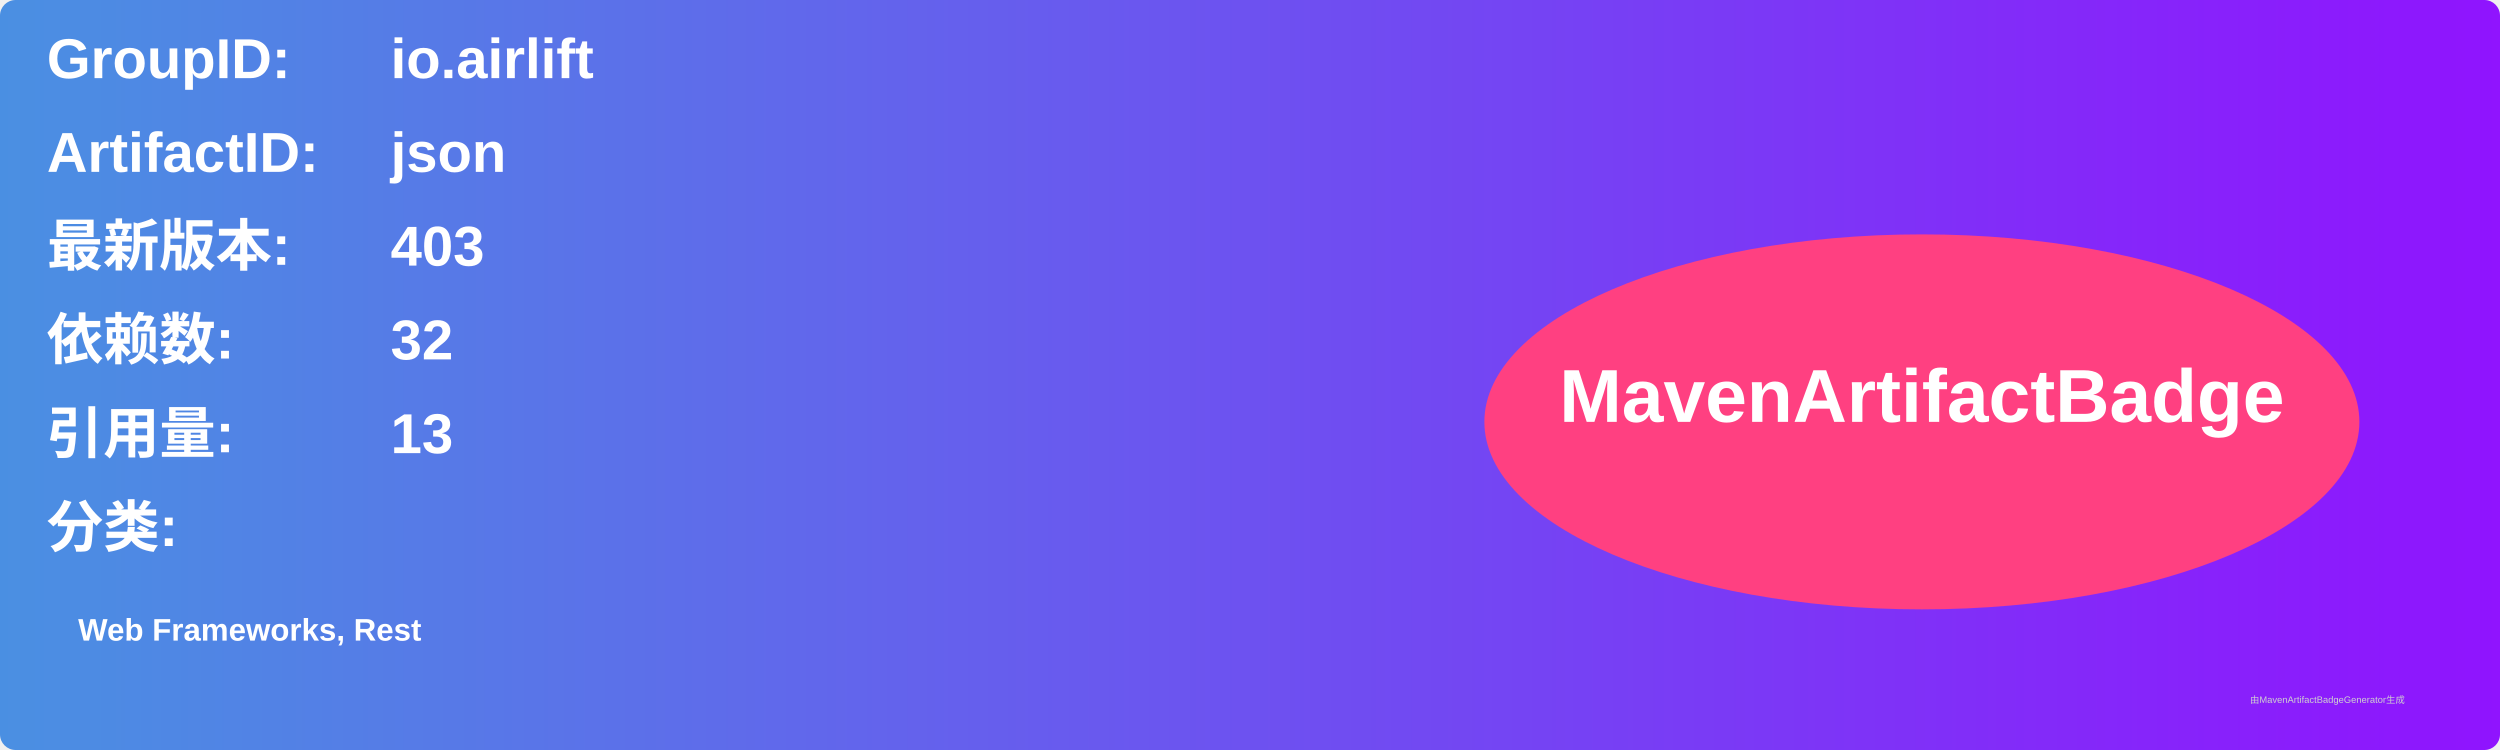
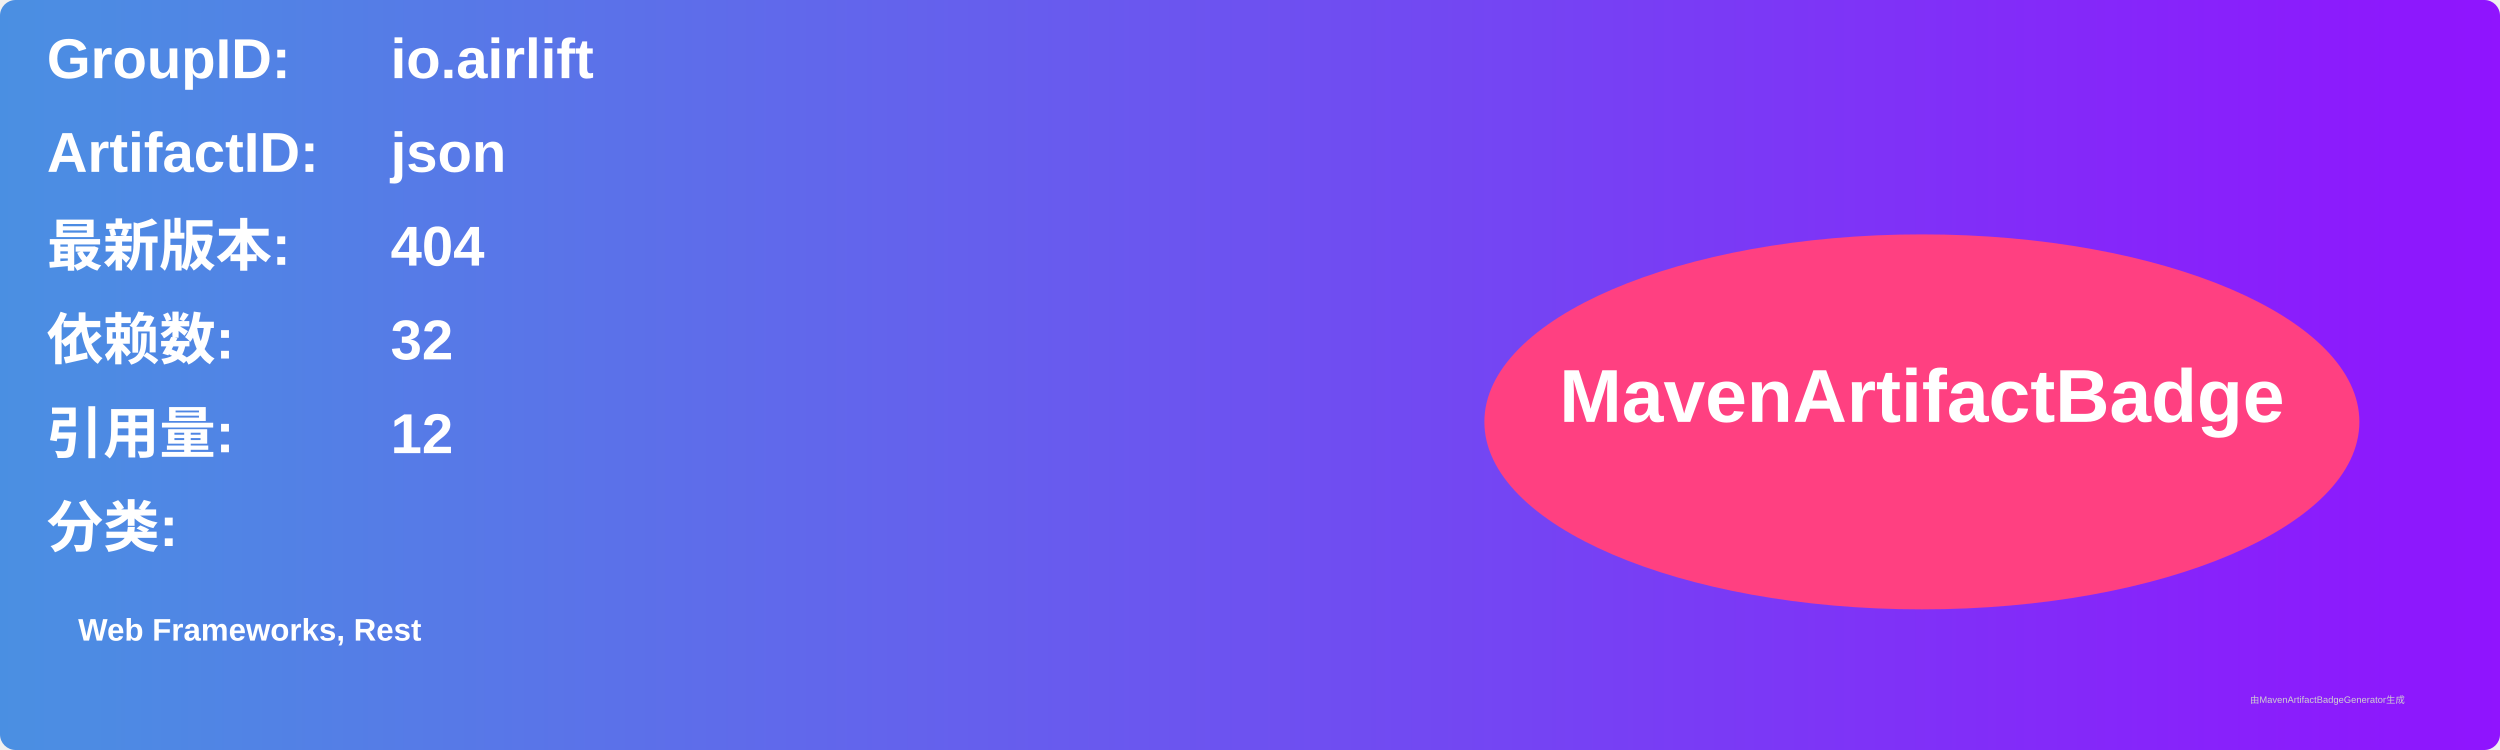
<svg xmlns="http://www.w3.org/2000/svg" width="800" height="240" viewBox="0 0 800 240">
  <linearGradient id="grad" x1="0%" y1="0%" x2="100%" y2="0%">
    <stop offset="0%" stop-color="#4a90e2" />
    <stop offset="100%" stop-color="#9013fe" />
  </linearGradient>
  <rect width="100%" height="100%" rx="5" ry="5" fill="url(#grad)" />
  <g transform="translate(15, 15)">
    <text x="0" y="10" font-family="Arial" font-size="18" fill="white" font-weight="bold" width="260">GroupID:</text>
    <text x="110" y="10" font-family="Arial" font-size="18" fill="white" font-weight="bold" width="460">io.airlift</text>
    <text x="0" y="40" font-family="Arial" font-size="18" fill="white" font-weight="bold" width="260">ArtifactID:</text>
    <text x="110" y="40" font-family="Arial" font-size="18" fill="white" font-weight="bold" width="460">json</text>
    <text x="0" y="70" font-family="Arial" font-size="18" fill="white" font-weight="bold">最新版本:</text>
    <text x="110" y="70" font-family="Arial" font-size="18" fill="white" font-weight="bold">
-       <tspan font-weight="bold">403</tspan>
+       <tspan font-weight="bold">404</tspan>
    </text>
    <text x="0" y="100" font-family="Arial" font-size="18" fill="white" font-weight="bold">依赖数: </text>
    <text x="110" y="100" font-family="Arial" font-size="18" fill="white">
      <tspan font-weight="bold">32</tspan>
    </text>
    <text x="0" y="130" font-family="Arial" font-size="18" fill="white" font-weight="bold">引用量: </text>
    <text x="110" y="130" font-family="Arial" font-size="18" fill="white">
-       <tspan font-weight="bold">13</tspan>
+       <tspan font-weight="bold">12</tspan>
    </text>
    <text x="0" y="160" font-family="Arial" font-size="18" fill="white" font-weight="bold">分类:</text>
    <text x="10" y="190" font-family="Arial" font-size="10" fill="white">
      <tspan font-weight="bold">Web Frameworks, Rest</tspan>
    </text>
    <ellipse cx="600" cy="120" rx="140" ry="60" fill="#ff4081" />
    <text x="600" y="120" text-anchor="middle" font-family="Arial" font-size="24" fill="white" font-weight="bold">MavenArtifactBadge</text>
  </g>
  <text x="720" y="225" font-family="Arial" font-size="3" fill="#d0d0d0">由MavenArtifactBadgeGenerator生成</text>
</svg>
